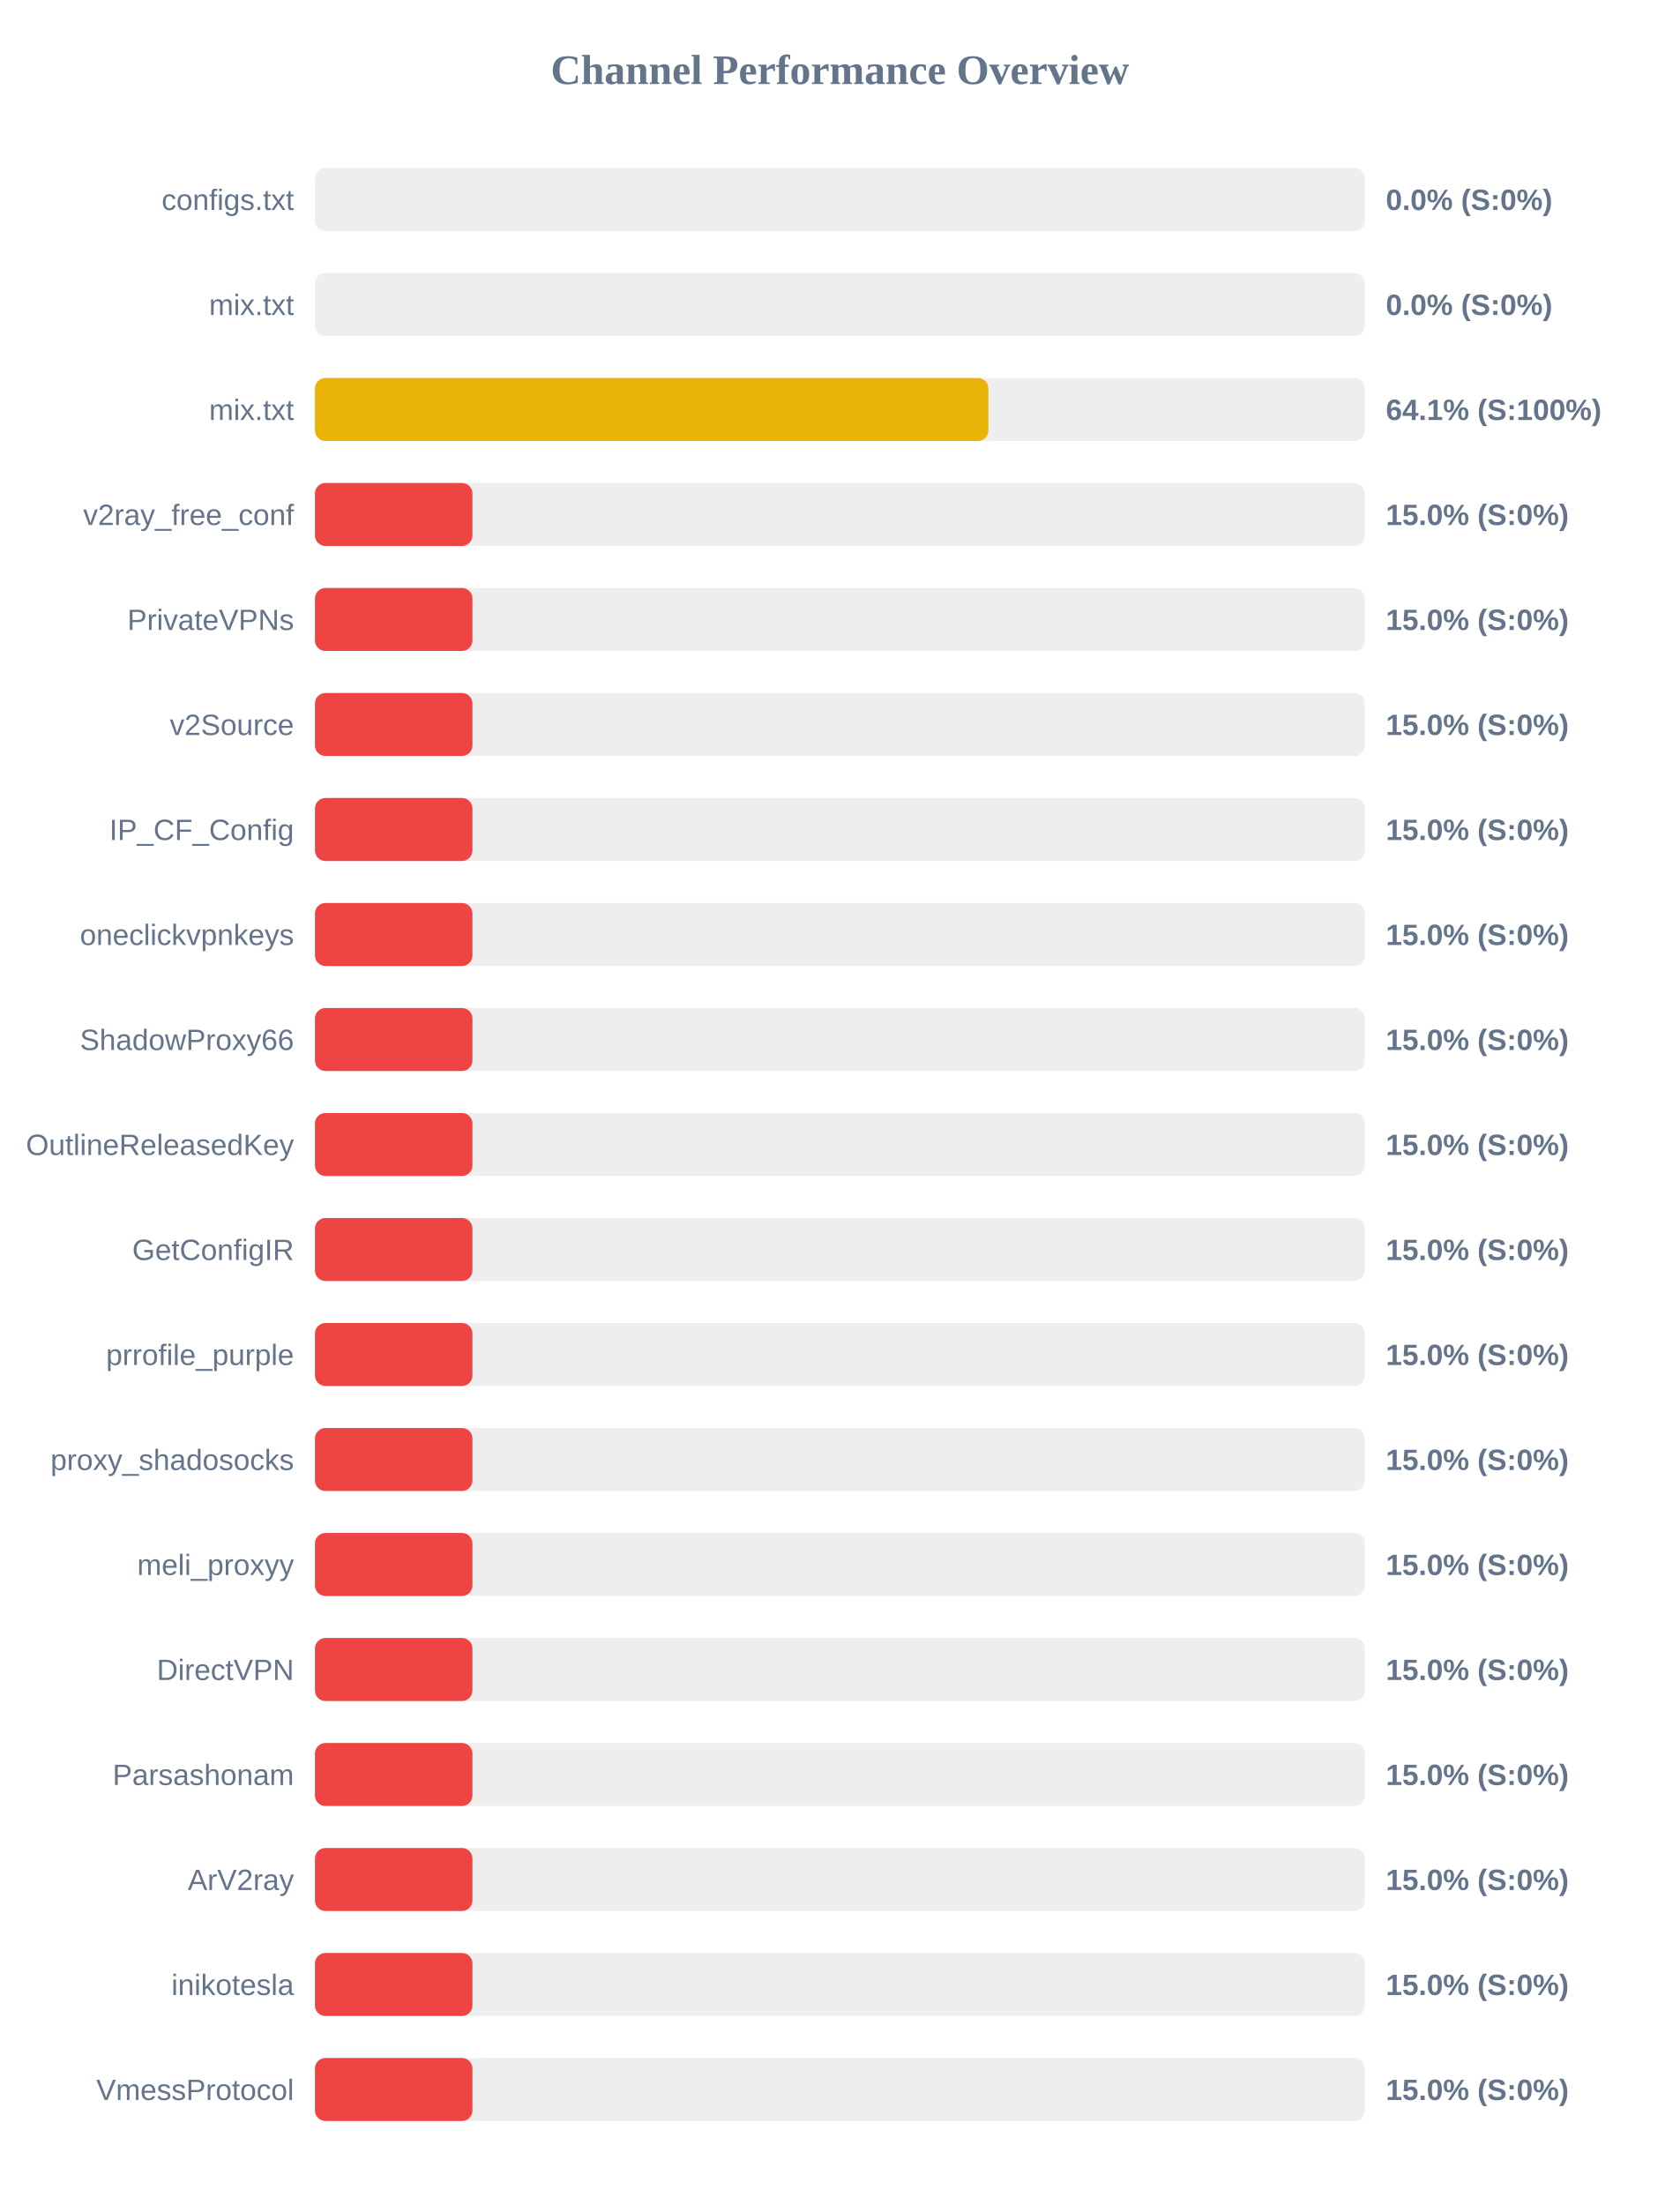
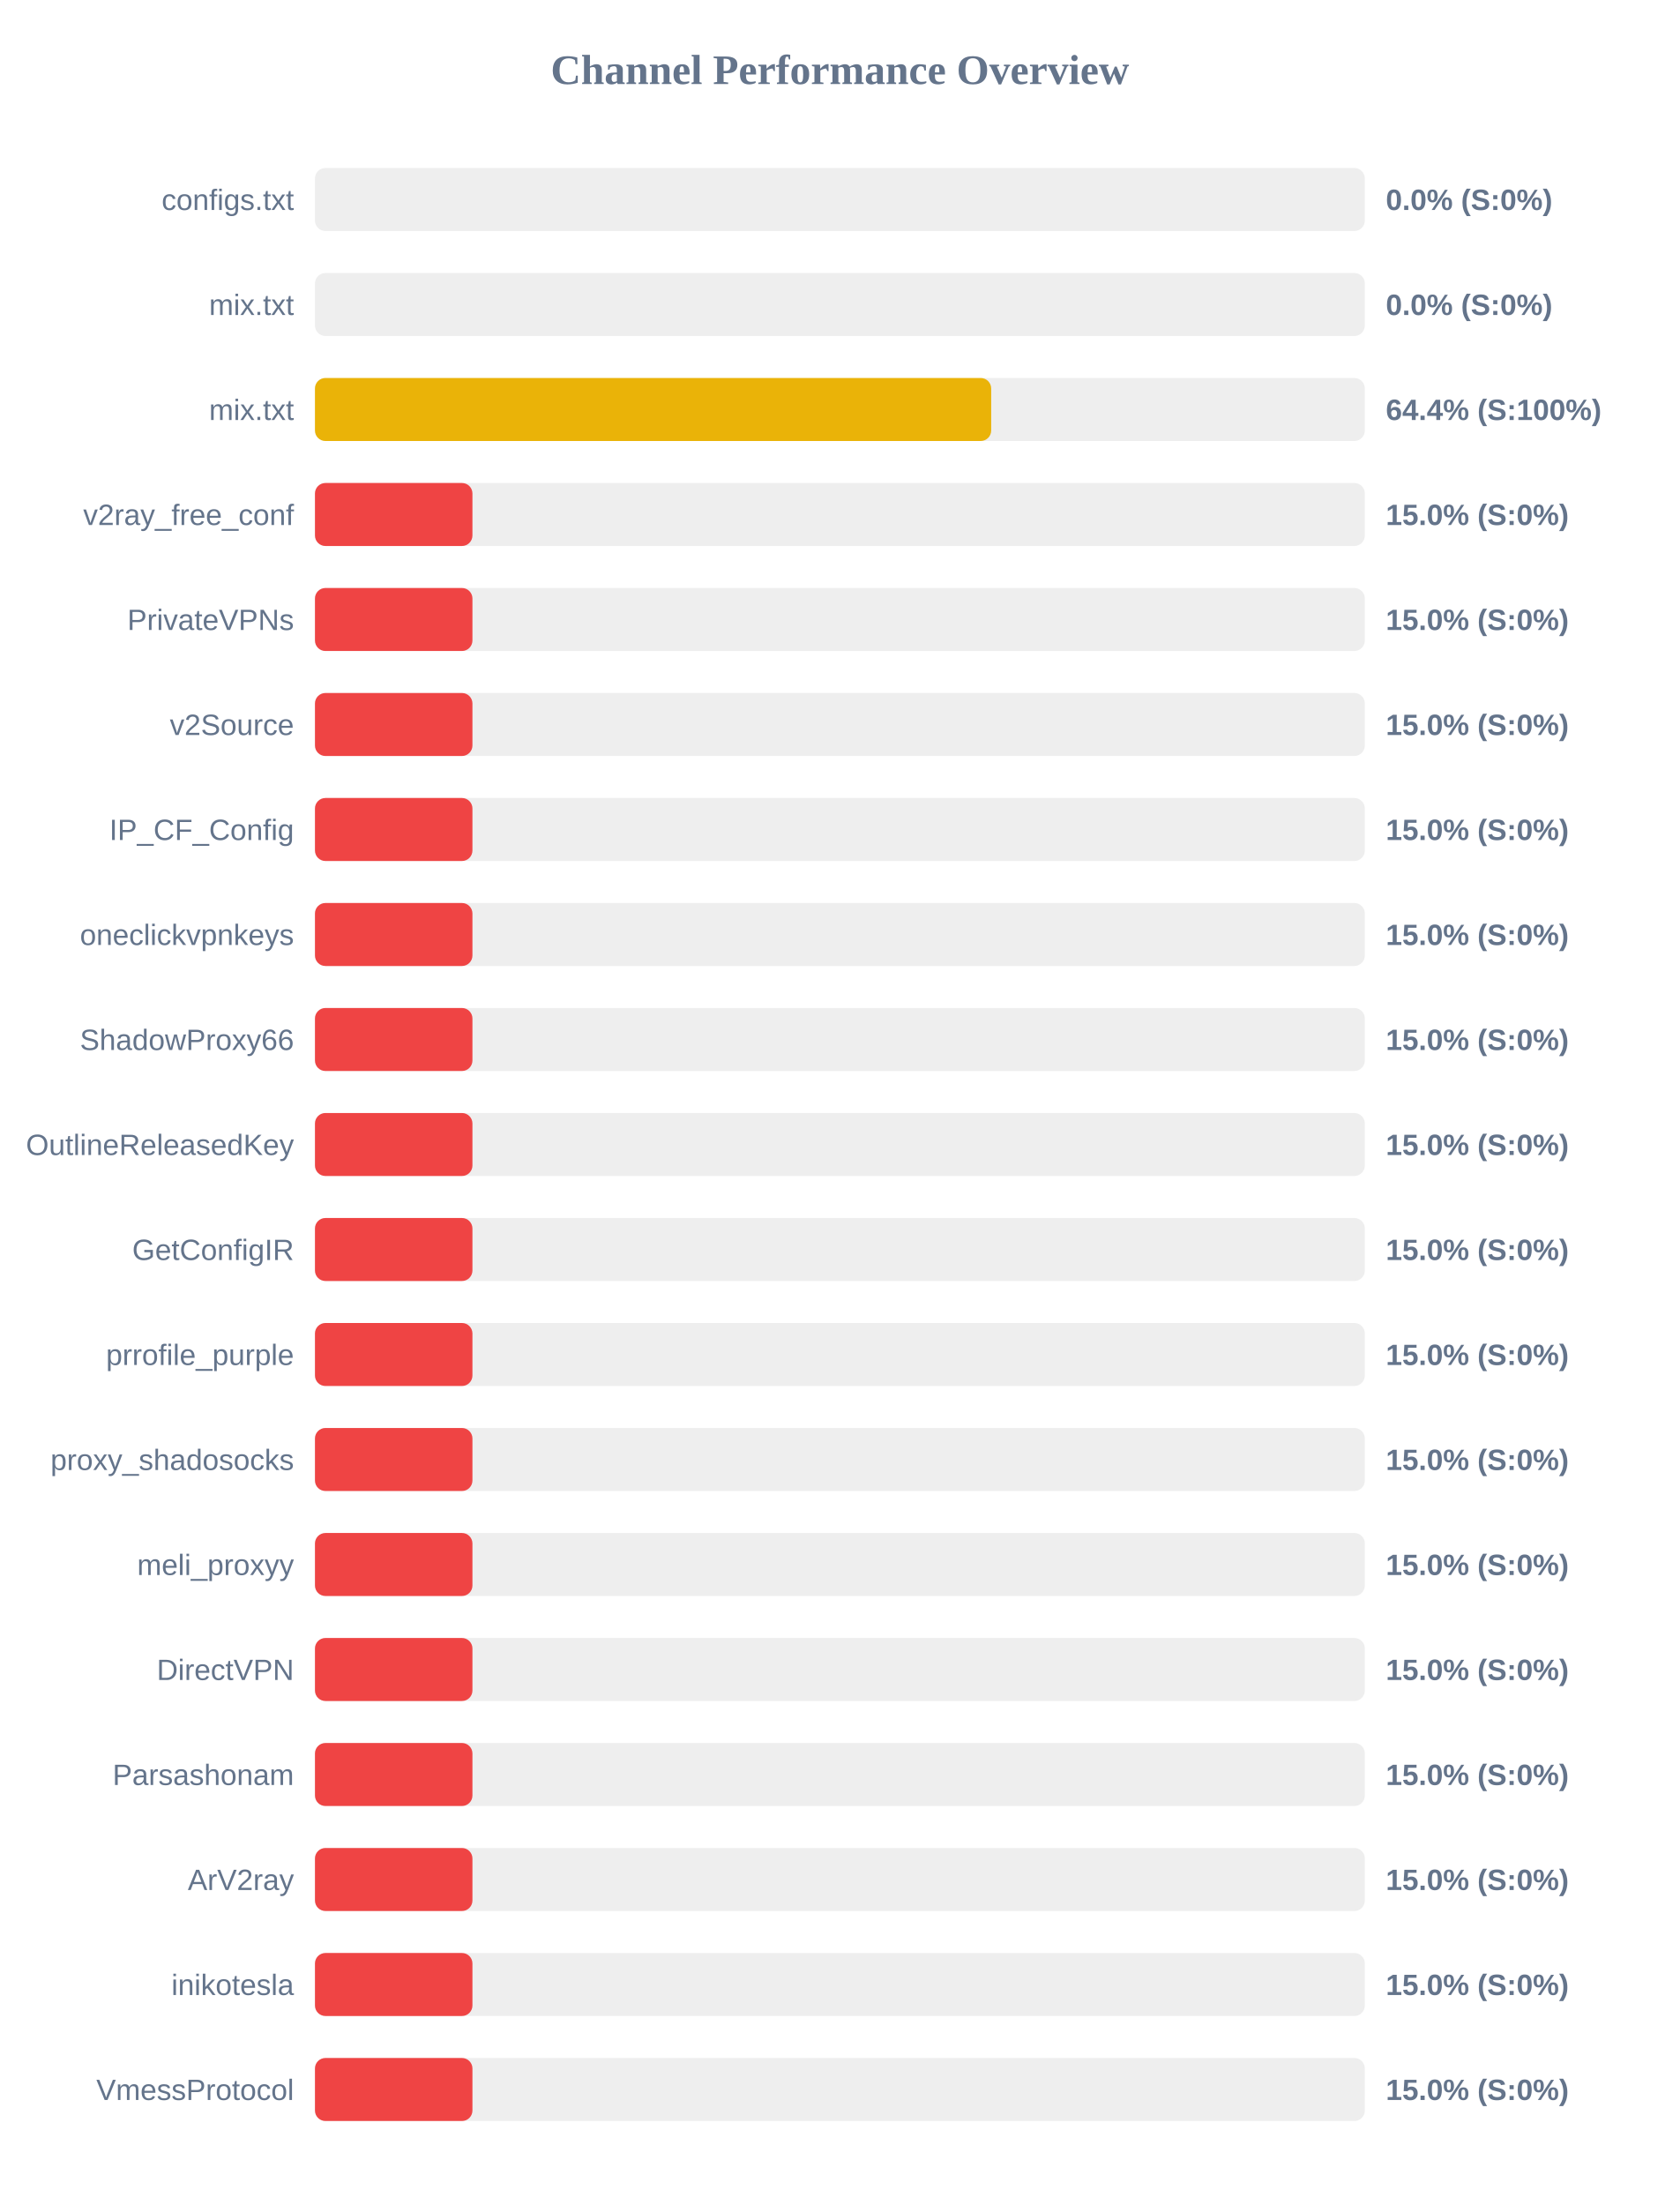
<svg xmlns="http://www.w3.org/2000/svg" width="800" height="1050" version="1.1">
  <style>
        .row { font: 14px Arial; fill: #64748b; }
        .score { font: bold 14px Arial; fill: #64748b; }
    </style>
  <text x="400" y="40" text-anchor="middle" font-size="20px" font-weight="bold" fill="#64748b">Channel Performance Overview</text>
  <rect x="150" y="80" width="500" height="30" fill="#eee" rx="5" />
  <rect x="150" y="80" width="0.0" height="30" fill="#ef4444" rx="5" />
  <text x="140" y="100" text-anchor="end" class="row">configs.txt</text>
  <text x="660" y="100" text-anchor="start" class="score">0.0% (S:0%)</text>
  <rect x="150" y="130" width="500" height="30" fill="#eee" rx="5" />
  <rect x="150" y="130" width="0.0" height="30" fill="#ef4444" rx="5" />
  <text x="140" y="150" text-anchor="end" class="row">mix.txt</text>
  <text x="660" y="150" text-anchor="start" class="score">0.0% (S:0%)</text>
  <rect x="150" y="180" width="500" height="30" fill="#eee" rx="5" />
-   <rect x="150" y="180" width="320.7" height="30" fill="#eab308" rx="5" />
+   <rect x="150" y="180" width="322.05" height="30" fill="#eab308" rx="5" />
  <text x="140" y="200" text-anchor="end" class="row">mix.txt</text>
-   <text x="660" y="200" text-anchor="start" class="score">64.1% (S:100%)</text>
+   <text x="660" y="200" text-anchor="start" class="score">64.4% (S:100%)</text>
  <rect x="150" y="230" width="500" height="30" fill="#eee" rx="5" />
  <rect x="150" y="230" width="75.0" height="30" fill="#ef4444" rx="5" />
  <text x="140" y="250" text-anchor="end" class="row">v2ray_free_conf</text>
  <text x="660" y="250" text-anchor="start" class="score">15.0% (S:0%)</text>
  <rect x="150" y="280" width="500" height="30" fill="#eee" rx="5" />
  <rect x="150" y="280" width="75.0" height="30" fill="#ef4444" rx="5" />
  <text x="140" y="300" text-anchor="end" class="row">PrivateVPNs</text>
  <text x="660" y="300" text-anchor="start" class="score">15.0% (S:0%)</text>
  <rect x="150" y="330" width="500" height="30" fill="#eee" rx="5" />
  <rect x="150" y="330" width="75.0" height="30" fill="#ef4444" rx="5" />
  <text x="140" y="350" text-anchor="end" class="row">v2Source</text>
  <text x="660" y="350" text-anchor="start" class="score">15.0% (S:0%)</text>
  <rect x="150" y="380" width="500" height="30" fill="#eee" rx="5" />
  <rect x="150" y="380" width="75.0" height="30" fill="#ef4444" rx="5" />
  <text x="140" y="400" text-anchor="end" class="row">IP_CF_Config</text>
  <text x="660" y="400" text-anchor="start" class="score">15.0% (S:0%)</text>
  <rect x="150" y="430" width="500" height="30" fill="#eee" rx="5" />
  <rect x="150" y="430" width="75.0" height="30" fill="#ef4444" rx="5" />
  <text x="140" y="450" text-anchor="end" class="row">oneclickvpnkeys</text>
  <text x="660" y="450" text-anchor="start" class="score">15.0% (S:0%)</text>
  <rect x="150" y="480" width="500" height="30" fill="#eee" rx="5" />
  <rect x="150" y="480" width="75.0" height="30" fill="#ef4444" rx="5" />
  <text x="140" y="500" text-anchor="end" class="row">ShadowProxy66</text>
  <text x="660" y="500" text-anchor="start" class="score">15.0% (S:0%)</text>
  <rect x="150" y="530" width="500" height="30" fill="#eee" rx="5" />
  <rect x="150" y="530" width="75.0" height="30" fill="#ef4444" rx="5" />
  <text x="140" y="550" text-anchor="end" class="row">OutlineReleasedKey</text>
  <text x="660" y="550" text-anchor="start" class="score">15.0% (S:0%)</text>
  <rect x="150" y="580" width="500" height="30" fill="#eee" rx="5" />
  <rect x="150" y="580" width="75.0" height="30" fill="#ef4444" rx="5" />
  <text x="140" y="600" text-anchor="end" class="row">GetConfigIR</text>
  <text x="660" y="600" text-anchor="start" class="score">15.0% (S:0%)</text>
  <rect x="150" y="630" width="500" height="30" fill="#eee" rx="5" />
  <rect x="150" y="630" width="75.0" height="30" fill="#ef4444" rx="5" />
  <text x="140" y="650" text-anchor="end" class="row">prrofile_purple</text>
  <text x="660" y="650" text-anchor="start" class="score">15.0% (S:0%)</text>
  <rect x="150" y="680" width="500" height="30" fill="#eee" rx="5" />
  <rect x="150" y="680" width="75.0" height="30" fill="#ef4444" rx="5" />
  <text x="140" y="700" text-anchor="end" class="row">proxy_shadosocks</text>
  <text x="660" y="700" text-anchor="start" class="score">15.0% (S:0%)</text>
  <rect x="150" y="730" width="500" height="30" fill="#eee" rx="5" />
  <rect x="150" y="730" width="75.0" height="30" fill="#ef4444" rx="5" />
  <text x="140" y="750" text-anchor="end" class="row">meli_proxyy</text>
  <text x="660" y="750" text-anchor="start" class="score">15.0% (S:0%)</text>
  <rect x="150" y="780" width="500" height="30" fill="#eee" rx="5" />
  <rect x="150" y="780" width="75.0" height="30" fill="#ef4444" rx="5" />
  <text x="140" y="800" text-anchor="end" class="row">DirectVPN</text>
  <text x="660" y="800" text-anchor="start" class="score">15.0% (S:0%)</text>
  <rect x="150" y="830" width="500" height="30" fill="#eee" rx="5" />
  <rect x="150" y="830" width="75.0" height="30" fill="#ef4444" rx="5" />
  <text x="140" y="850" text-anchor="end" class="row">Parsashonam</text>
  <text x="660" y="850" text-anchor="start" class="score">15.0% (S:0%)</text>
  <rect x="150" y="880" width="500" height="30" fill="#eee" rx="5" />
  <rect x="150" y="880" width="75.0" height="30" fill="#ef4444" rx="5" />
  <text x="140" y="900" text-anchor="end" class="row">ArV2ray</text>
  <text x="660" y="900" text-anchor="start" class="score">15.0% (S:0%)</text>
  <rect x="150" y="930" width="500" height="30" fill="#eee" rx="5" />
  <rect x="150" y="930" width="75.0" height="30" fill="#ef4444" rx="5" />
  <text x="140" y="950" text-anchor="end" class="row">inikotesla</text>
  <text x="660" y="950" text-anchor="start" class="score">15.0% (S:0%)</text>
  <rect x="150" y="980" width="500" height="30" fill="#eee" rx="5" />
  <rect x="150" y="980" width="75.0" height="30" fill="#ef4444" rx="5" />
  <text x="140" y="1000" text-anchor="end" class="row">VmessProtocol</text>
  <text x="660" y="1000" text-anchor="start" class="score">15.0% (S:0%)</text>
</svg>
